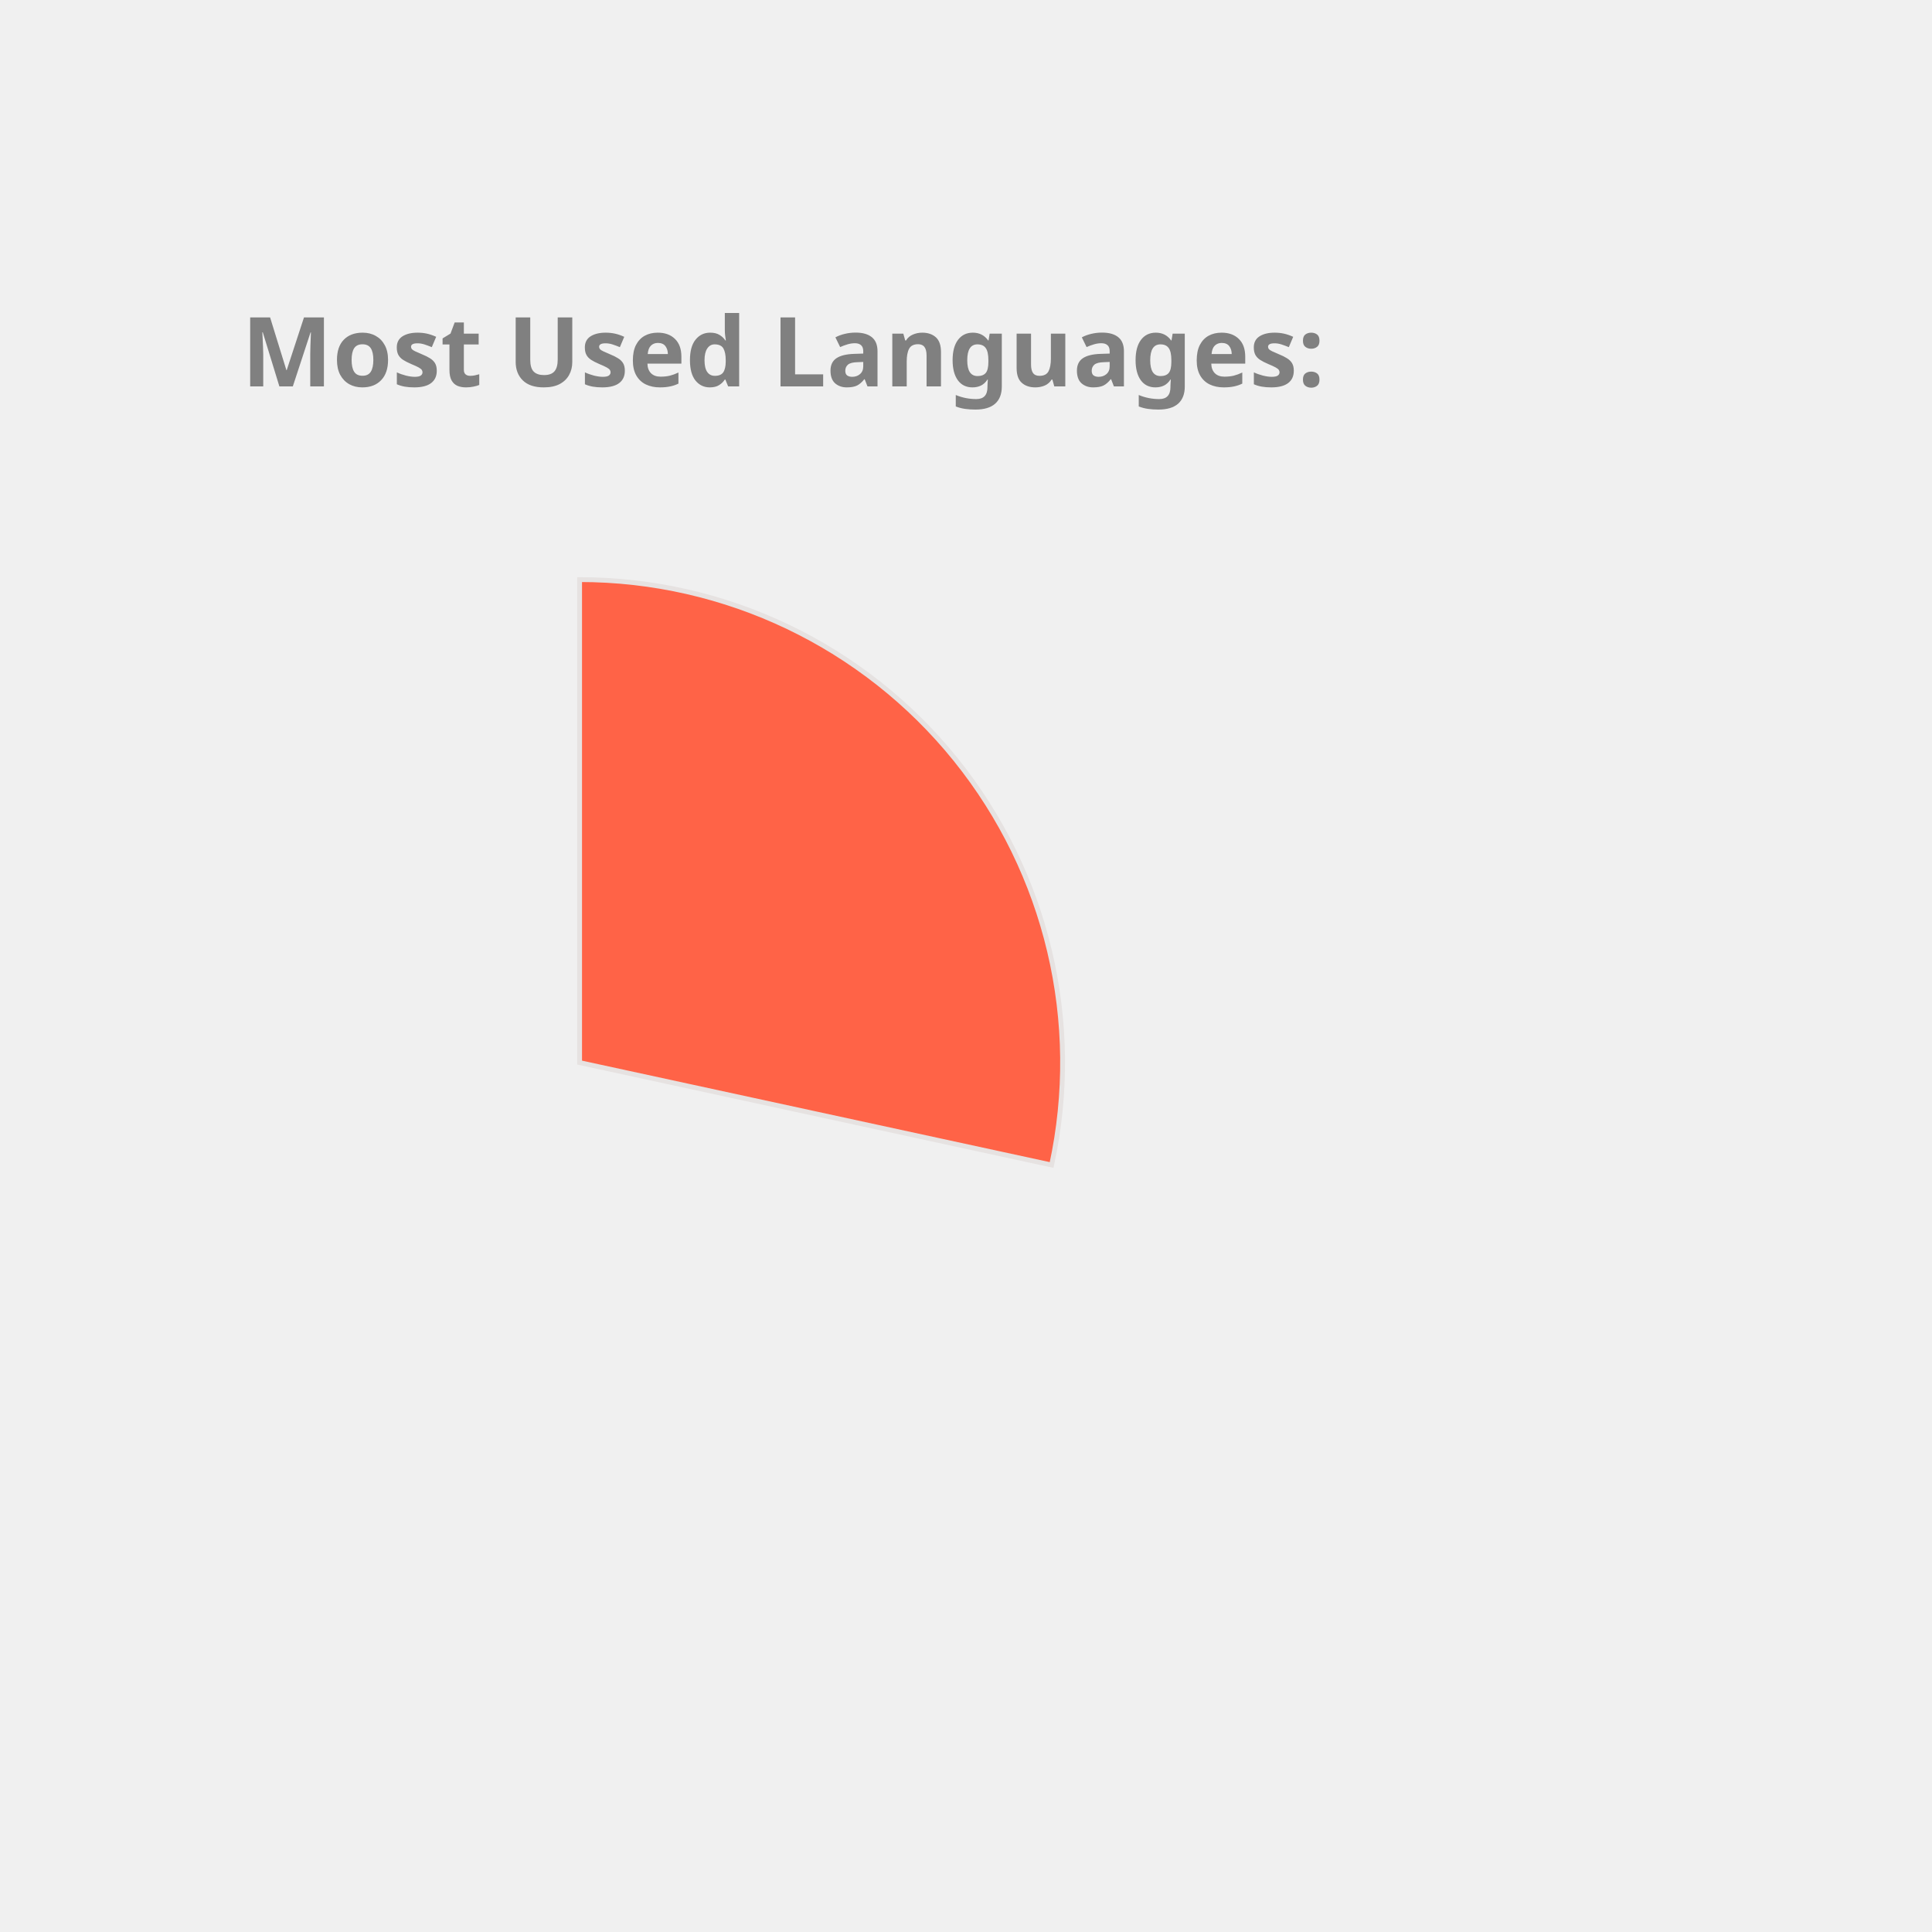
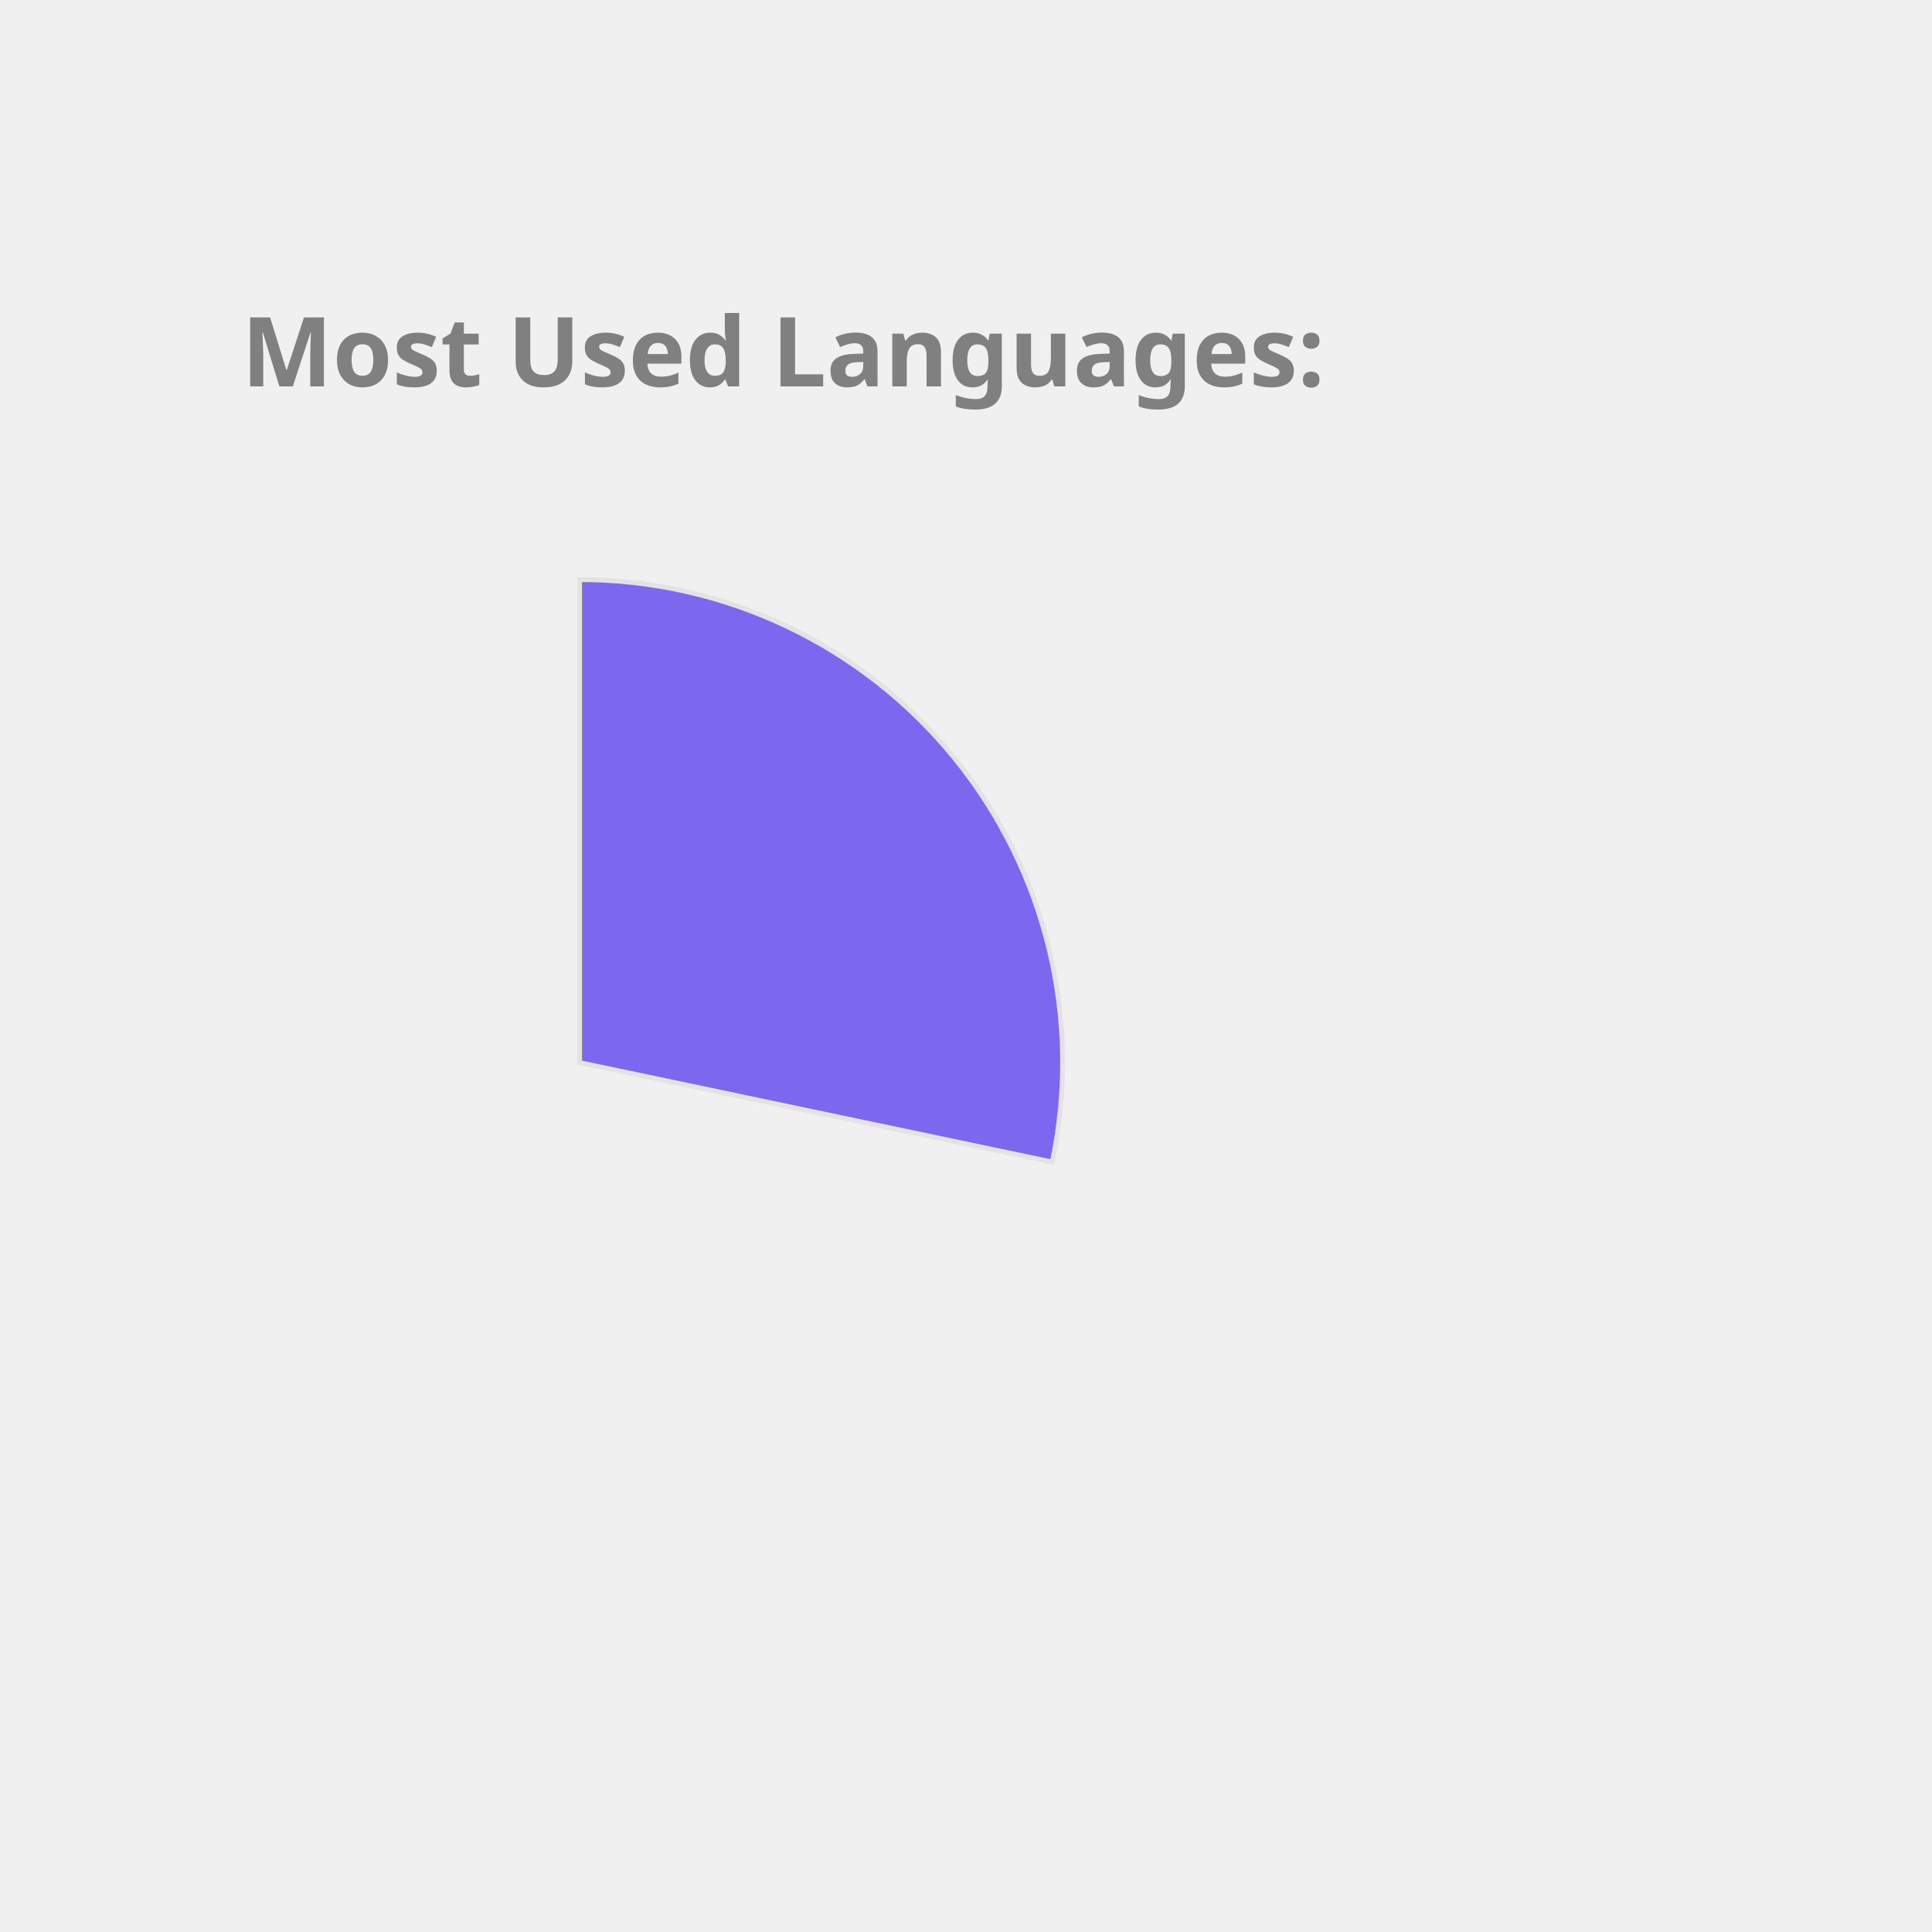
<svg xmlns="http://www.w3.org/2000/svg" height="350px" width="350px" viewBox="0 0 400 400">
  <style> 
        .label {
                font: bold 20px sans-serif;
                color: #404040;
                -webkit-text-stroke: 1px white;
        }

        path {
                stroke: #E6E2E1;
                stroke-width: 1px;
                transform: translate(60px, 100px);
        }

        .path_1 {
                animation: fadeIn 5s linear forwards;
        }

        .path_2 {
                transform: scale(0);
                animation: fadeIn 5s linear forwards 5s;
        }


        
        .path_3 {
                transform: scale(0);
                animation: fadeIn 5s linear forwards 10s;
        }


        .path_4 {
                transform: scale(0);
                animation: fadeIn 5s linear forwards 15s;
        }

        .path_5 {
                transform: scale(0);
                animation: fadeIn 5s linear forwards 20s;
        }

        .path_6 {
                transform: scale(0);
                animation: fadeIn 5s linear forwards 25s;
        }

        .path_7 {
                transform: scale(0);
                animation: fadeIn 5s linear forwards 30s;
        }

        .path_8 {
                transform: scale(0);
                animation: fadeIn 5s linear forwards 35s;
        }

        .path_9 {
                transform: scale(0);
                animation: fadeIn 5s linear forwards 40s;
        }

        .path_10 {
                transform: scale(0);
                animation: fadeIn 5s linear forwards 45s;
        }

        @keyframes fadeIn {
                0% {                        
                        transform: translate(250px, 300px) rotate(0deg) scale(0);
                        
                }
                50% {
                        transform: translate(150px, 220px) rotate(180deg) scale(0.5);
                        
                }
                
                100% {
                        transform: translate(60px, 120px) rotate(360deg) scale(1);
                        
                }
        }
        .txt_1 {
                opacity: 0;
                animation: txtShow 5s linear forwards 0s;
        }

        .txt_2 {
                opacity: 0;
                animation: txtShow 5s linear forwards 5s;
        }

        .txt_3 {
                opacity: 0;
                animation: txtShow 5s linear forwards 10s;
        }

        .txt_4 {
                opacity: 0;
                animation: txtShow 5s linear forwards 15s;
        }

        .txt_5 {
                opacity: 0;
                animation: txtShow 5s linear forwards 20s;
        }

        .txt_6 {
                opacity: 0;
                animation: txtShow 5s linear forwards 25s;
        }

        .txt_7 {
                opacity: 0;
                animation: txtShow 5s linear forwards 30s;
        }

        .txt_8 {
                opacity: 0;
                animation: txtShow 5s linear forwards 35s;
        }

        .txt_9 {
                opacity: 0;
                animation: txtShow 5s linear forwards 40s;
        }

        .txt_10 {
                opacity: 0;
                animation: txtShow 5s linear forwards 45s;
        }

        @keyframes txtShow {
                0% {                        
                        opacity: 0;
                        transform: translate(0px, 0px) scale(0);
                }
                100% {
                        opacity: 1;
                        transform: translate(0px, 0px) scale(1);
                        
                }
        }
</style>
-   <path class="path_1" d="M 60,120 L 60,20 A 100,100 0 0 1 157.727,141.201 Z" fill="Tomato" stroke="#fff" stroke-width="2" />
-   <text class="txt_1" x="260" y="150" fill="Tomato" stroke="Tomato" stroke-width="1">JavaScript</text>
-   <path class="path_2" d="M 60,120 L 157.727,141.201 A 100,100 0 0 1 27.311,214.506 Z" fill="DodgerBlue" stroke="#fff" stroke-width="2" />
-   <text class="txt_2" x="260" y="170" fill="DodgerBlue" stroke="DodgerBlue" stroke-width="1">C++</text>
-   <path class="path_3" d="M 60,120 L 27.311,214.506 A 100,100 0 0 1 -39.046,133.779 Z" fill="MediumTurquoise" stroke="#fff" stroke-width="2" />
-   <text class="txt_3" x="260" y="190" fill="MediumTurquoise" stroke="MediumTurquoise" stroke-width="1">Jupyter Notebook</text>
-   <path class="path_4" d="M 60,120 L -39.046,133.779 A 100,100 0 0 1 1.221,39.098 Z" fill="Chocolate" stroke="#fff" stroke-width="2" />
-   <text class="txt_4" x="260" y="210" fill="Chocolate" stroke="Chocolate" stroke-width="1">Java</text>
-   <path class="path_5" d="M 60,120 L 1.221,39.098 A 100,100 0 0 1 54.976,20.126 Z" fill="LightSeaGreen" stroke="#fff" stroke-width="2" />
-   <text class="txt_5" x="260" y="230" fill="LightSeaGreen" stroke="LightSeaGreen" stroke-width="1">HTML</text>
-   <path class="path_6" d="M 60,120 L 54.976,20.126 A 100,100 0 0 1 60,20 Z" fill="DarkKhaki" stroke="#fff" stroke-width="2" />
-   <text class="txt_6" x="260" y="250" fill="DarkKhaki" stroke="DarkKhaki" stroke-width="1">CSS</text>
+   <path class="path_1" d="M 60,120 L 60,20 A 100,100 0 0 1 157.858,140.586 Z" fill="MediumSlateBlue" stroke="#fff" stroke-width="2" />
+   <text class="txt_1" x="260" y="150" fill="MediumSlateBlue" stroke="MediumSlateBlue" stroke-width="1">JavaScript</text>
+   <path class="path_2" d="M 60,120 L 157.858,140.586 A 100,100 0 0 1 26.126,214.088 Z" fill="DarkKhaki" stroke="#fff" stroke-width="2" />
+   <text class="txt_2" x="260" y="170" fill="DarkKhaki" stroke="DarkKhaki" stroke-width="1">C++</text>
+   <path class="path_3" d="M 60,120 L 26.126,214.088 A 100,100 0 0 1 -39.131,133.156 Z" fill="Pink" stroke="#fff" stroke-width="2" />
+   <text class="txt_3" x="260" y="190" fill="Pink" stroke="Pink" stroke-width="1">Jupyter Notebook</text>
+   <path class="path_4" d="M 60,120 L -39.131,133.156 A 100,100 0 0 1 1.731,38.731 Z" fill="Orchid" stroke="#fff" stroke-width="2" />
+   <text class="txt_4" x="260" y="210" fill="Orchid" stroke="Orchid" stroke-width="1">Java</text>
+   <path class="path_5" d="M 60,120 L 1.731,38.731 A 100,100 0 0 1 55.603,20.097 Z" fill="RosyBrown" stroke="#fff" stroke-width="2" />
+   <text class="txt_5" x="260" y="230" fill="RosyBrown" stroke="RosyBrown" stroke-width="1">HTML</text>
+   <path class="path_6" d="M 60,120 L 55.603,20.097 A 100,100 0 0 1 60.628,20.002 Z" fill="Gold" stroke="#fff" stroke-width="2" />
+   <text class="txt_6" x="260" y="250" fill="Gold" stroke="Gold" stroke-width="1">CSS</text>
  <g class="label">
    <text x="50" y="80" fill="grey">Most Used Languages:</text>
  </g>
</svg>
